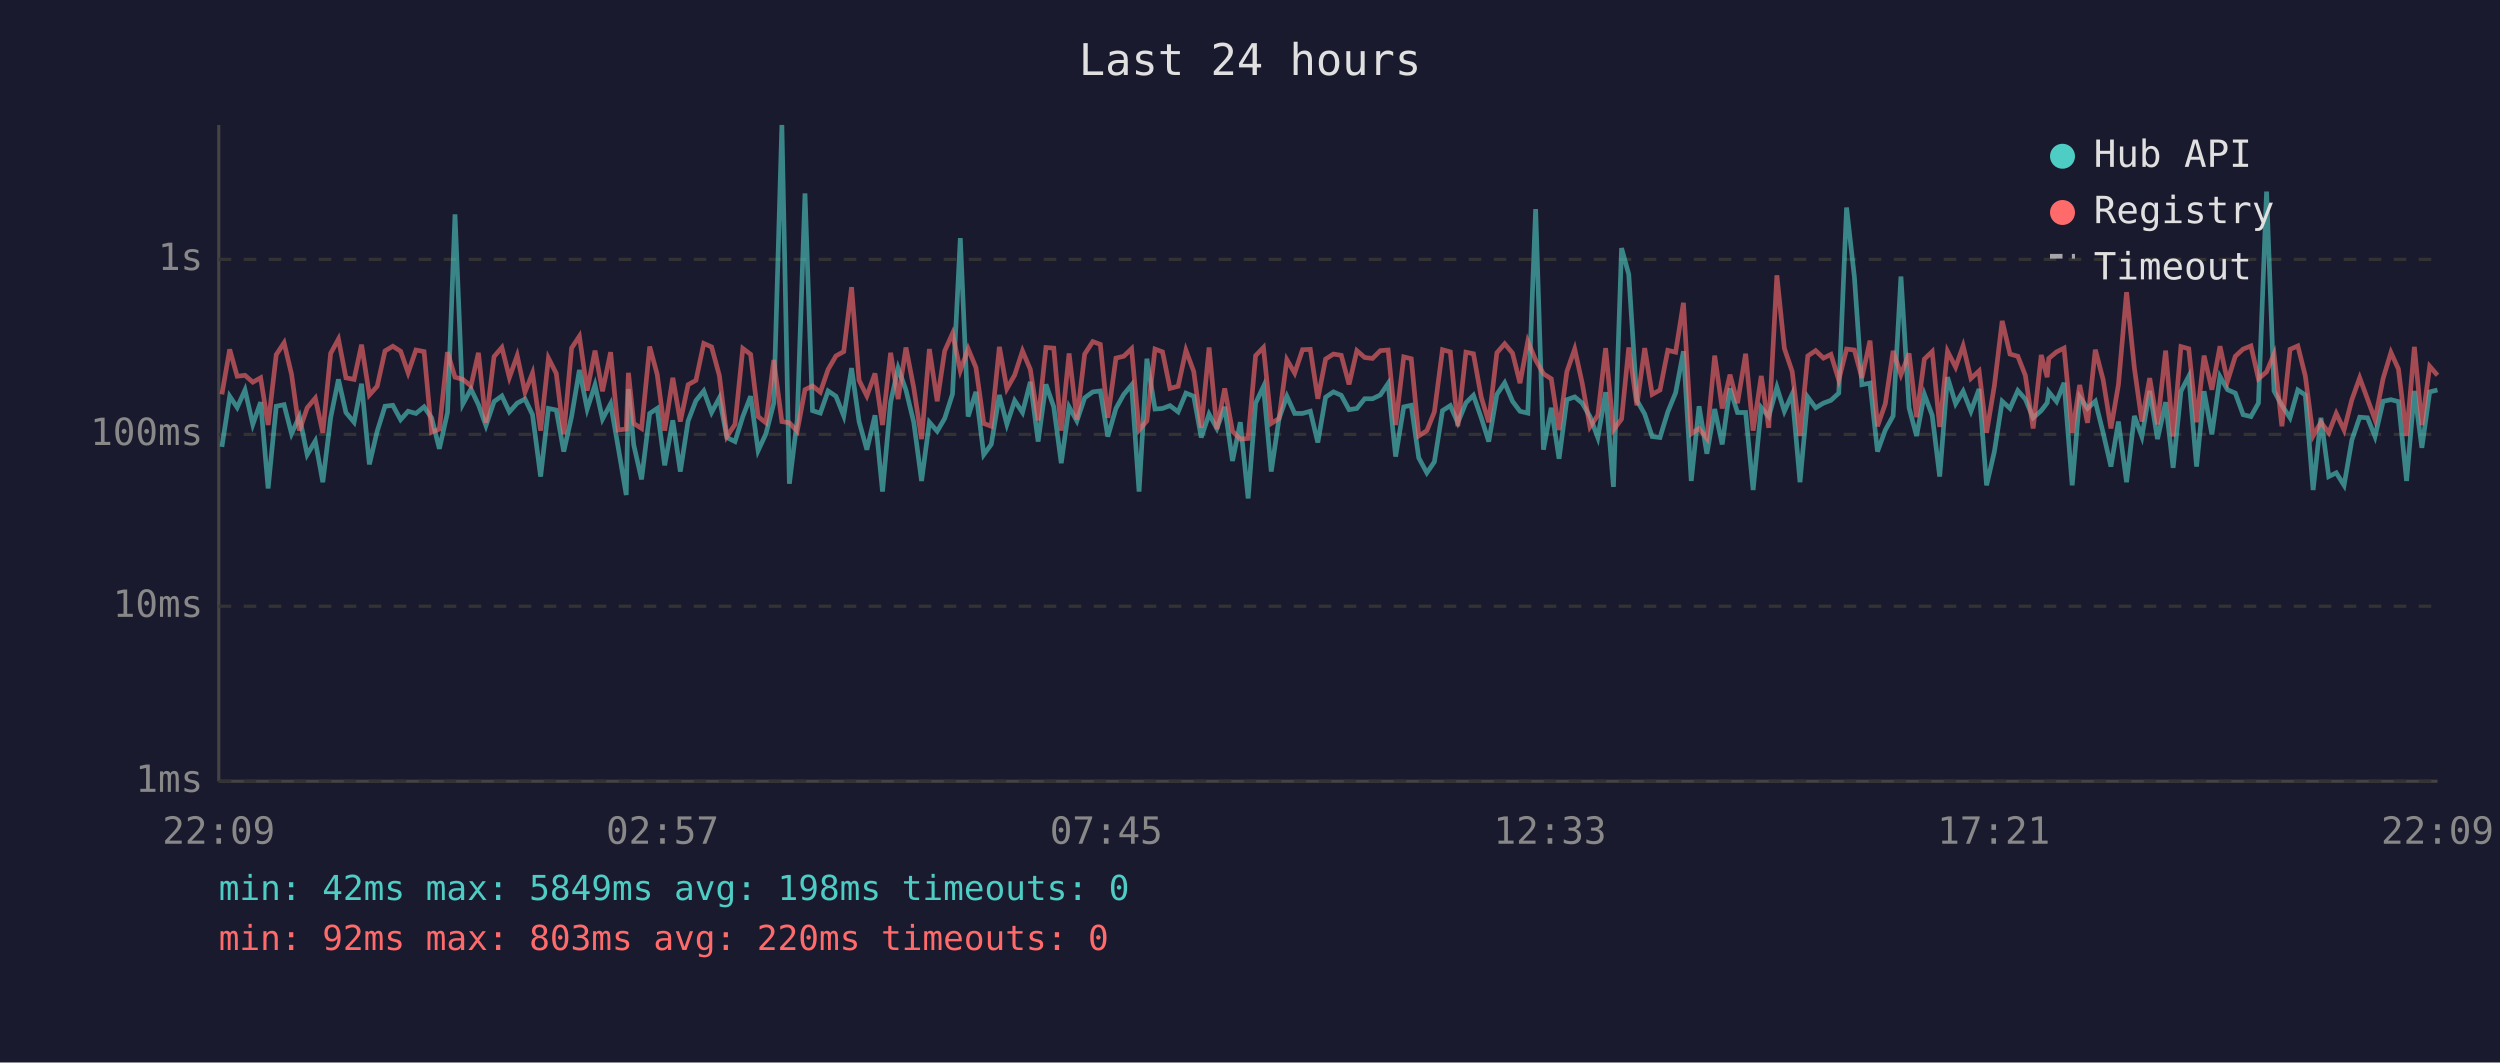
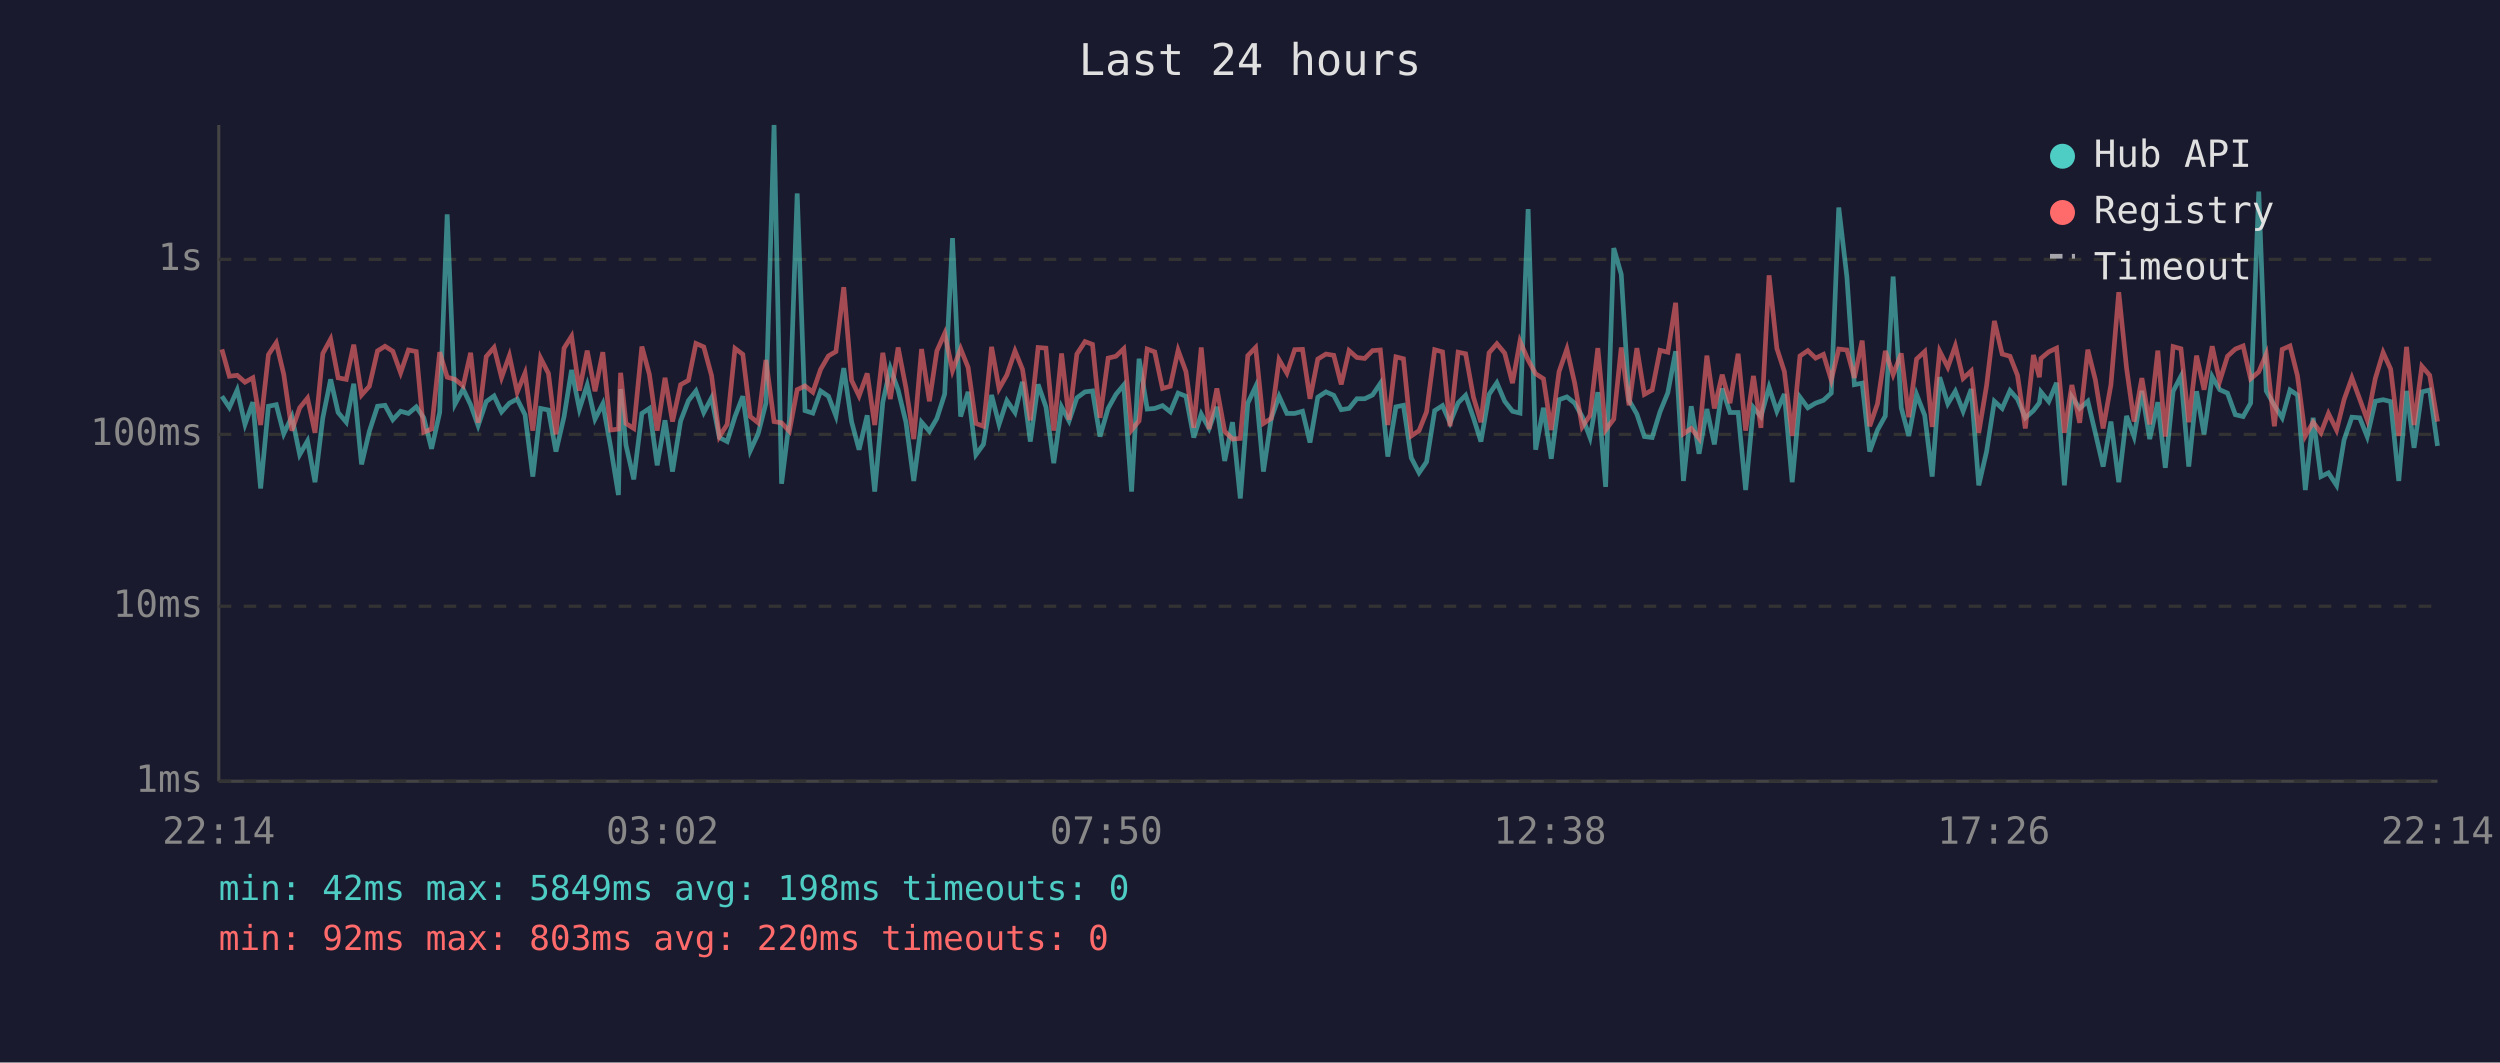
<svg xmlns="http://www.w3.org/2000/svg" viewBox="0 0 800 340" font-family="monospace" font-size="12">
  <rect width="800" height="340" fill="#1a1a2e" />
  <text x="400" y="24" fill="#e0e0e0" font-size="14" text-anchor="middle">Last 24 hours</text>
  <line x1="70" y1="40" x2="70" y2="250" stroke="#444" stroke-width="1" />
  <line x1="70" y1="250" x2="780" y2="250" stroke="#444" stroke-width="1" />
  <line x1="70" y1="250" x2="780" y2="250" stroke="#333" stroke-width="1" stroke-dasharray="4" />
  <text x="65" y="250" fill="#888" text-anchor="end" dominant-baseline="middle">1ms</text>
  <line x1="70" y1="194" x2="780" y2="194" stroke="#333" stroke-width="1" stroke-dasharray="4" />
  <text x="65" y="194" fill="#888" text-anchor="end" dominant-baseline="middle">10ms</text>
  <line x1="70" y1="139" x2="780" y2="139" stroke="#333" stroke-width="1" stroke-dasharray="4" />
  <text x="65" y="139" fill="#888" text-anchor="end" dominant-baseline="middle">100ms</text>
  <line x1="70" y1="83" x2="780" y2="83" stroke="#333" stroke-width="1" stroke-dasharray="4" />
  <text x="65" y="83" fill="#888" text-anchor="end" dominant-baseline="middle">1s</text>
-   <text x="70" y="270" fill="#888" text-anchor="middle">22:09</text>
-   <text x="212" y="270" fill="#888" text-anchor="middle">02:57</text>
-   <text x="354" y="270" fill="#888" text-anchor="middle">07:45</text>
-   <text x="496" y="270" fill="#888" text-anchor="middle">12:33</text>
-   <text x="638" y="270" fill="#888" text-anchor="middle">17:21</text>
-   <text x="780" y="270" fill="#888" text-anchor="middle">22:09</text>
-   <polyline points="71.0,143.0 73.5,126.8 75.9,130.4 78.4,124.8 80.9,135.8 83.4,128.7 85.8,156.3 88.4,130.0 90.9,129.5 93.3,138.8 95.8,133.3 98.3,145.5 100.9,141.1 103.3,154.3 105.8,133.7 108.3,121.4 110.7,132.0 113.3,135.1 115.7,122.8 118.2,148.6 120.7,138.0 123.2,130.0 125.7,129.7 128.2,134.3 130.6,131.6 133.1,132.3 135.7,130.2 138.1,133.7 140.6,143.6 143.2,132.0 145.6,68.6 148.1,129.3 150.7,124.5 153.1,129.5 155.5,136.2 158.1,128.5 160.6,126.7 163.0,131.8 165.5,129.0 168.0,127.7 170.4,132.7 173.0,152.5 175.5,130.7 178.0,131.2 180.4,144.5 182.9,133.3 185.4,118.4 187.9,130.9 190.4,123.2 192.8,134.1 195.4,129.2 197.8,143.0 200.4,158.4 201.1,124.5 202.8,142.4 205.3,153.4 207.9,132.3 210.3,130.7 212.7,148.9 215.3,134.5 217.7,150.9 220.2,134.7 222.7,128.2 225.2,125.1 227.7,132.0 230.2,127.3 232.6,140.0 235.2,141.3 237.7,133.3 240.2,126.8 242.6,144.2 245.1,138.8 247.6,129.0 250.2,40.0 252.6,154.8 255.1,134.5 257.6,61.9 260.0,131.4 262.5,132.2 265.0,125.1 267.5,126.8 270.0,133.1 272.5,117.8 274.9,134.9 277.4,143.9 280.0,132.9 282.4,157.3 285.0,128.7 287.4,117.8 289.9,124.8 292.4,135.1 294.9,153.9 297.4,135.1 299.9,138.0 302.3,133.9 304.8,126.1 307.3,76.2 309.8,133.3 312.3,125.4 314.8,145.5 317.2,142.2 319.8,126.4 322.2,135.8 324.7,128.2 327.2,132.0 329.7,122.2 332.2,141.3 334.7,123.0 337.2,130.2 339.6,148.2 342.1,130.2 344.6,134.7 347.1,127.3 349.7,125.4 352.1,125.1 354.5,139.7 357.1,130.7 359.6,126.2 362.1,123.2 364.5,157.3 367.0,114.8 369.6,130.9 372.0,130.7 374.4,129.8 377.0,131.8 379.5,125.8 382.0,126.8 384.4,140.0 386.9,132.5 389.4,137.1 391.9,130.2 394.4,147.5 396.9,135.1 399.4,159.5 401.8,129.0 404.3,123.7 406.8,150.9 409.3,133.9 411.8,126.8 414.3,132.3 416.8,132.3 419.3,131.6 421.7,141.6 424.2,127.1 426.7,125.4 429.2,126.5 431.7,131.1 434.2,130.7 436.7,127.6 439.2,127.6 441.7,126.4 444.2,122.7 446.6,146.1 449.2,130.2 451.6,129.7 454.0,146.5 456.6,151.3 459.0,147.8 461.6,131.4 464.1,129.8 466.5,135.3 469.1,128.9 471.5,126.5 474.0,133.7 476.4,141.3 479.0,126.2 481.5,122.5 484.0,128.4 486.4,131.6 488.9,132.2 491.4,66.9 493.9,143.9 496.4,130.5 498.9,146.8 501.4,127.9 503.9,127.0 506.3,129.0 508.8,133.3 511.3,140.0 513.8,125.5 516.3,155.8 518.9,79.4 521.2,87.8 523.8,128.1 526.3,132.5 528.7,139.7 531.2,140.0 533.7,131.8 536.2,125.7 538.7,112.4 541.2,153.9 543.7,130.0 546.2,145.2 548.7,130.9 551.1,142.2 553.6,124.3 556.0,132.0 558.6,132.0 561.0,156.8 563.6,130.4 566.0,133.3 568.6,123.9 571.0,131.6 573.5,126.1 576.0,154.3 578.5,127.1 581.0,130.5 583.5,129.0 585.9,128.1 588.4,125.8 590.9,66.4 593.4,88.6 595.8,123.1 598.4,122.6 600.8,144.5 603.3,137.6 605.8,133.1 608.3,88.5 610.9,130.5 613.3,139.5 615.8,126.2 618.3,132.9 620.7,152.5 623.2,120.7 625.8,129.2 628.2,125.2 630.7,131.6 633.3,124.5 635.7,155.3 638.2,144.5 640.7,128.4 643.2,130.7 645.7,125.0 648.1,127.7 650.6,133.7 653.2,131.4 655.1,128.9 655.6,125.4 658.1,128.5 660.5,122.5 663.1,155.3 665.5,127.0 668.0,130.7 670.5,128.4 673.0,138.5 675.5,149.3 677.9,134.9 680.5,154.3 683.0,133.1 685.4,139.7 687.9,125.1 690.4,140.5 693.0,128.7 695.4,149.7 697.9,125.2 700.4,120.4 702.9,149.3 705.3,125.2 707.8,139.0 710.4,120.5 712.8,124.7 715.3,125.8 717.8,132.7 720.3,133.3 722.7,129.0 725.3,61.3 727.7,125.1 730.2,129.7 732.8,133.7 735.3,124.8 737.7,126.4 740.2,156.8 742.7,133.7 745.2,152.5 747.6,151.3 750.1,155.3 752.6,140.8 755.1,133.5 757.6,133.7 760.0,139.7 762.6,128.4 765.1,127.9 767.5,128.5 770.1,153.9 772.6,125.1 775.0,143.3 777.5,125.4 780.0,124.8" fill="none" stroke="#4ecdc4" stroke-width="1.5" opacity="0.6" />
-   <polyline points="71.0,126.2 73.5,111.8 75.9,120.4 78.4,120.1 80.9,122.3 83.4,120.9 85.8,136.0 88.4,113.5 90.9,109.7 93.3,119.8 95.8,137.8 98.3,130.5 100.9,127.4 103.3,138.5 105.8,113.1 108.3,108.5 110.7,120.9 113.3,121.4 115.7,110.3 118.2,126.4 120.7,123.6 123.2,112.3 125.7,110.8 128.2,112.4 130.6,119.3 133.1,112.0 135.7,112.5 138.1,138.3 140.6,137.3 143.2,112.7 145.6,120.7 148.1,121.4 150.7,123.5 153.1,112.9 155.5,135.3 158.1,114.1 160.6,111.2 163.0,120.8 165.5,113.8 168.0,125.5 170.4,119.4 173.0,137.8 175.5,114.6 178.0,119.5 180.4,139.0 182.9,111.4 185.4,107.6 187.9,125.0 190.4,112.2 192.8,125.2 195.4,112.7 197.8,137.6 200.4,137.3 201.1,119.3 202.8,135.5 205.3,137.1 207.9,110.9 210.3,119.8 212.7,137.8 215.3,120.9 217.7,134.9 220.2,123.1 222.7,121.7 225.2,109.9 227.7,111.0 230.2,120.2 232.6,139.7 235.2,135.8 237.7,111.5 240.2,113.4 242.6,133.3 245.1,135.3 247.6,115.2 250.2,134.9 252.6,135.3 255.1,138.0 257.6,124.7 260.0,123.5 262.5,125.5 265.0,118.2 267.5,113.9 270.0,112.5 272.5,91.9 274.9,121.7 277.4,126.7 280.0,119.5 282.4,136.0 285.0,112.9 287.4,127.7 289.9,111.2 292.4,124.1 294.9,140.5 297.4,111.7 299.9,128.4 302.3,112.3 304.8,106.7 307.3,118.6 309.8,111.6 312.3,117.6 314.8,135.5 317.2,136.4 319.8,111.0 322.2,124.4 324.7,120.0 327.2,112.3 329.7,118.2 332.2,134.5 334.7,111.2 337.2,111.4 339.6,137.8 342.1,113.1 344.6,134.3 347.1,113.3 349.7,109.3 352.1,110.2 354.5,133.7 357.1,114.6 359.6,114.0 362.1,111.6 364.5,137.6 367.0,134.7 369.6,111.7 372.0,112.6 374.4,124.3 377.0,123.6 379.5,112.1 382.0,118.9 384.4,136.9 386.9,111.2 389.4,137.3 391.9,124.3 394.4,138.0 396.9,140.5 399.4,140.3 401.8,113.8 404.3,111.2 406.8,135.5 409.3,133.9 411.8,115.1 414.3,119.4 416.8,111.9 419.3,111.8 421.7,127.6 424.2,114.9 426.7,113.3 429.2,113.7 431.7,123.0 434.2,112.2 436.7,114.4 439.2,114.7 441.7,112.2 444.2,112.0 446.6,136.0 449.2,114.2 451.6,114.8 454.0,139.5 456.6,137.8 459.0,131.8 461.6,111.9 464.1,112.6 466.5,136.4 469.1,112.7 471.5,113.2 474.0,127.1 476.4,135.1 479.0,112.9 481.5,110.0 484.0,113.0 486.4,122.6 488.9,109.2 491.4,115.2 493.9,119.6 496.4,121.2 498.9,137.6 501.4,118.9 503.9,111.7 506.3,122.6 508.8,136.6 511.3,132.9 513.8,111.4 516.3,137.6 518.9,134.1 521.2,111.2 523.8,129.7 526.3,111.4 528.7,126.2 531.2,124.8 533.7,112.1 536.2,112.7 538.7,96.9 541.2,138.8 543.7,137.1 546.2,140.3 548.7,113.8 551.1,130.7 553.6,119.9 556.0,129.0 558.6,113.2 561.0,137.8 563.6,120.3 566.0,136.9 568.6,88.1 571.0,111.5 573.5,118.9 576.0,139.5 578.5,113.9 581.0,112.2 583.5,114.6 585.9,113.4 588.4,121.6 590.9,111.7 593.4,112.0 595.8,120.9 598.4,109.0 600.8,136.4 603.3,129.2 605.8,112.3 608.3,119.9 610.9,113.1 613.3,133.5 615.8,114.9 618.3,112.5 620.7,136.6 623.2,112.4 625.8,117.5 628.2,110.7 630.7,121.1 633.3,118.7 635.7,138.5 638.2,123.4 640.7,102.7 643.2,113.3 645.7,114.0 648.1,120.1 650.6,137.1 653.2,113.6 655.1,120.7 655.6,114.7 658.1,112.6 660.5,111.4 663.1,138.5 665.5,123.2 668.0,135.3 670.5,111.9 673.0,121.5 675.5,137.1 677.9,123.1 680.5,93.5 683.0,117.8 685.4,134.9 687.9,121.0 690.4,135.8 693.0,112.2 695.4,139.7 697.9,110.9 700.4,111.6 702.9,135.1 705.3,113.8 707.8,124.7 710.4,110.8 712.8,122.0 715.3,114.0 717.8,111.7 720.3,110.7 722.7,121.2 725.3,119.0 727.7,113.3 730.2,136.4 732.8,111.8 735.3,110.7 737.7,120.3 740.2,139.5 742.7,135.1 745.2,138.5 747.6,132.3 750.1,137.6 752.6,127.9 755.1,120.9 757.6,127.7 760.0,134.3 762.6,121.1 765.1,112.8 767.5,118.1 770.1,139.5 772.6,111.0 775.0,136.0 777.5,117.2 780.0,120.1" fill="none" stroke="#ff6b6b" stroke-width="1.5" opacity="0.6" />
+   <text x="70" y="270" fill="#888" text-anchor="middle">22:14</text>
+   <text x="212" y="270" fill="#888" text-anchor="middle">03:02</text>
+   <text x="354" y="270" fill="#888" text-anchor="middle">07:50</text>
+   <text x="496" y="270" fill="#888" text-anchor="middle">12:38</text>
+   <text x="638" y="270" fill="#888" text-anchor="middle">17:26</text>
+   <text x="780" y="270" fill="#888" text-anchor="middle">22:14</text>
+   <polyline points="71.0,126.8 73.4,130.4 75.9,124.8 78.4,135.8 80.9,128.7 83.4,156.3 85.9,130.0 88.4,129.5 90.8,138.8 93.4,133.3 95.9,145.5 98.4,141.1 100.8,154.3 103.3,133.7 105.8,121.4 108.2,132.0 110.8,135.1 113.2,122.8 115.7,148.6 118.2,138.0 120.8,130.0 123.2,129.7 125.7,134.3 128.2,131.6 130.7,132.3 133.2,130.2 135.6,133.7 138.1,143.6 140.7,132.0 143.1,68.6 145.6,129.3 148.2,124.5 150.6,129.5 153.0,136.2 155.6,128.5 158.1,126.7 160.5,131.8 163.0,129.0 165.5,127.7 168.0,132.7 170.5,152.5 173.0,130.7 175.5,131.2 177.9,144.5 180.5,133.3 182.9,118.4 185.4,130.9 187.9,123.2 190.4,134.1 192.9,129.2 195.4,143.0 197.9,158.4 198.6,124.5 200.3,142.4 202.8,153.4 205.4,132.3 207.8,130.7 210.3,148.9 212.8,134.5 215.2,150.9 217.8,134.7 220.3,128.2 222.7,125.1 225.2,132.0 227.7,127.3 230.2,140.0 232.7,141.3 235.2,133.3 237.7,126.8 240.1,144.2 242.6,138.8 245.1,129.0 247.7,40.0 250.1,154.8 252.6,134.5 255.1,61.9 257.6,131.4 260.1,132.2 262.6,125.1 265.1,126.8 267.5,133.1 270.0,117.8 272.5,134.9 274.9,143.9 277.5,132.9 279.9,157.3 282.5,128.7 284.9,117.8 287.4,124.8 289.9,135.1 292.4,153.9 294.9,135.1 297.4,138.0 299.8,133.9 302.3,126.1 304.8,76.2 307.4,133.3 309.8,125.4 312.3,145.5 314.7,142.2 317.3,126.4 319.7,135.8 322.2,128.2 324.8,132.0 327.2,122.2 329.7,141.3 332.2,123.0 334.7,130.2 337.2,148.2 339.7,130.2 342.1,134.7 344.6,127.3 347.2,125.4 349.6,125.1 352.0,139.7 354.6,130.7 357.1,126.2 359.6,123.2 362.1,157.3 364.5,114.8 367.1,130.9 369.5,130.7 372.0,129.8 374.5,131.8 377.0,125.8 379.5,126.8 382.0,140.0 384.4,132.5 386.9,137.1 389.4,130.2 391.9,147.5 394.4,135.1 396.9,159.5 399.3,129.0 401.8,123.7 404.3,150.9 406.8,133.9 409.3,126.8 411.8,132.3 414.3,132.3 416.8,131.6 419.2,141.6 421.7,127.1 424.3,125.4 426.8,126.5 429.2,131.1 431.7,130.7 434.2,127.6 436.7,127.6 439.2,126.4 441.7,122.7 444.1,146.1 446.7,130.2 449.1,129.7 451.6,146.5 454.1,151.3 456.5,147.8 459.1,131.4 461.6,129.8 464.0,135.3 466.6,128.9 469.0,126.5 471.5,133.7 473.9,141.3 476.5,126.2 479.0,122.5 481.5,128.4 484.0,131.6 486.4,132.2 489.0,66.9 491.4,143.9 493.9,130.5 496.4,146.8 498.9,127.9 501.4,127.0 503.9,129.0 506.3,133.3 508.8,140.0 511.3,125.5 513.8,155.8 516.4,79.4 518.8,87.8 521.3,128.1 523.8,132.5 526.2,139.7 528.7,140.0 531.2,131.8 533.7,125.7 536.2,112.4 538.7,153.9 541.2,130.0 543.7,145.2 546.2,130.9 548.6,142.2 551.1,124.3 553.6,132.0 556.2,132.0 558.6,156.8 561.1,130.4 563.5,133.3 566.1,123.9 568.6,131.6 571.0,126.1 573.5,154.3 576.0,127.1 578.5,130.5 581.0,129.0 583.5,128.1 586.0,125.8 588.4,66.4 591.0,88.6 593.4,123.1 595.9,122.6 598.3,144.5 600.8,137.6 603.3,133.1 605.8,88.5 608.4,130.5 610.8,139.5 613.3,126.2 615.9,132.9 618.3,152.5 620.7,120.7 623.3,129.2 625.7,125.2 628.2,131.6 630.8,124.5 633.2,155.3 635.7,144.5 638.2,128.4 640.7,130.7 643.2,125.0 645.6,127.7 648.1,133.7 650.7,131.4 652.6,128.9 653.1,125.4 655.6,128.5 658.1,122.5 660.6,155.3 663.0,127.0 665.5,130.7 668.1,128.4 670.5,138.5 673.0,149.3 675.5,134.9 678.0,154.3 680.5,133.1 682.9,139.7 685.4,125.1 687.9,140.5 690.5,128.7 692.9,149.7 695.4,125.2 697.9,120.4 700.4,149.3 702.9,125.2 705.3,139.0 707.9,120.5 710.3,124.7 712.8,125.8 715.3,132.7 717.8,133.3 720.2,129.0 722.8,61.3 725.2,125.1 727.8,129.7 730.3,133.7 732.8,124.8 735.2,126.4 737.7,156.8 740.2,133.7 742.7,152.5 745.1,151.3 747.7,155.3 750.1,140.8 752.6,133.5 755.1,133.7 757.5,139.7 760.1,128.4 762.6,127.9 765.0,128.5 767.6,153.9 770.1,125.1 772.5,143.3 775.0,125.4 777.5,124.8 780.0,142.7" fill="none" stroke="#4ecdc4" stroke-width="1.5" opacity="0.6" />
+   <polyline points="71.0,111.8 73.4,120.4 75.9,120.1 78.4,122.3 80.9,120.9 83.4,136.0 85.9,113.5 88.4,109.7 90.8,119.8 93.4,137.8 95.9,130.5 98.4,127.4 100.8,138.5 103.3,113.1 105.8,108.5 108.2,120.9 110.8,121.4 113.2,110.3 115.7,126.4 118.2,123.6 120.8,112.3 123.2,110.8 125.7,112.4 128.2,119.3 130.7,112.0 133.2,112.5 135.6,138.3 138.1,137.3 140.7,112.7 143.1,120.7 145.6,121.4 148.2,123.5 150.6,112.9 153.0,135.3 155.6,114.1 158.1,111.2 160.5,120.8 163.0,113.8 165.5,125.5 168.0,119.4 170.5,137.8 173.0,114.6 175.5,119.5 177.9,139.0 180.5,111.4 182.9,107.6 185.4,125.0 187.9,112.2 190.4,125.2 192.9,112.7 195.4,137.6 197.9,137.3 198.6,119.3 200.3,135.5 202.8,137.1 205.4,110.9 207.8,119.8 210.3,137.8 212.8,120.9 215.2,134.9 217.8,123.1 220.3,121.7 222.7,109.9 225.2,111.0 227.7,120.2 230.2,139.7 232.7,135.8 235.2,111.5 237.7,113.4 240.1,133.3 242.6,135.3 245.1,115.2 247.7,134.9 250.1,135.3 252.6,138.0 255.1,124.7 257.6,123.5 260.1,125.5 262.6,118.2 265.1,113.9 267.5,112.5 270.0,91.9 272.5,121.7 274.9,126.7 277.5,119.5 279.9,136.0 282.5,112.9 284.9,127.7 287.4,111.2 289.9,124.1 292.4,140.5 294.9,111.7 297.4,128.4 299.8,112.3 302.3,106.7 304.8,118.6 307.4,111.6 309.8,117.6 312.3,135.5 314.7,136.4 317.3,111.0 319.7,124.4 322.2,120.0 324.8,112.3 327.2,118.2 329.7,134.5 332.2,111.2 334.7,111.4 337.2,137.8 339.7,113.1 342.1,134.3 344.6,113.3 347.2,109.3 349.6,110.2 352.0,133.7 354.6,114.6 357.1,114.0 359.6,111.6 362.1,137.6 364.5,134.7 367.1,111.7 369.5,112.6 372.0,124.3 374.5,123.6 377.0,112.1 379.5,118.9 382.0,136.9 384.4,111.2 386.9,137.3 389.4,124.3 391.9,138.0 394.4,140.5 396.9,140.3 399.3,113.8 401.8,111.2 404.3,135.5 406.8,133.9 409.3,115.1 411.8,119.4 414.3,111.9 416.8,111.8 419.2,127.6 421.7,114.9 424.3,113.3 426.8,113.7 429.2,123.0 431.7,112.2 434.2,114.4 436.7,114.7 439.2,112.2 441.7,112.0 444.1,136.0 446.7,114.2 449.1,114.8 451.6,139.5 454.1,137.8 456.5,131.8 459.1,111.9 461.6,112.6 464.0,136.4 466.6,112.7 469.0,113.2 471.5,127.1 473.9,135.1 476.5,112.9 479.0,110.0 481.5,113.0 484.0,122.6 486.4,109.2 489.0,115.2 491.4,119.6 493.9,121.2 496.4,137.6 498.9,118.9 501.4,111.7 503.9,122.6 506.3,136.6 508.8,132.9 511.3,111.4 513.8,137.6 516.4,134.1 518.8,111.2 521.3,129.7 523.8,111.4 526.2,126.2 528.7,124.8 531.2,112.1 533.7,112.7 536.2,96.9 538.7,138.8 541.2,137.1 543.7,140.3 546.2,113.8 548.6,130.7 551.1,119.9 553.6,129.0 556.2,113.2 558.6,137.8 561.1,120.3 563.5,136.9 566.1,88.1 568.6,111.5 571.0,118.9 573.5,139.5 576.0,113.9 578.5,112.2 581.0,114.6 583.5,113.4 586.0,121.6 588.4,111.7 591.0,112.0 593.4,120.9 595.9,109.0 598.3,136.4 600.8,129.2 603.3,112.3 605.8,119.9 608.4,113.1 610.8,133.5 613.3,114.9 615.9,112.5 618.3,136.6 620.7,112.4 623.3,117.5 625.7,110.7 628.2,121.1 630.8,118.7 633.2,138.5 635.7,123.4 638.2,102.7 640.7,113.3 643.2,114.0 645.6,120.1 648.1,137.1 650.7,113.6 652.6,120.7 653.1,114.7 655.6,112.6 658.1,111.4 660.6,138.5 663.0,123.2 665.5,135.3 668.1,111.9 670.5,121.5 673.0,137.1 675.5,123.1 678.0,93.5 680.5,117.8 682.9,134.9 685.4,121.0 687.9,135.8 690.5,112.2 692.9,139.7 695.4,110.9 697.9,111.6 700.4,135.1 702.9,113.8 705.3,124.7 707.9,110.8 710.3,122.0 712.8,114.0 715.3,111.7 717.8,110.7 720.2,121.2 722.8,119.0 725.2,113.3 727.8,136.4 730.3,111.8 732.8,110.7 735.2,120.3 737.7,139.5 740.2,135.1 742.7,138.5 745.1,132.3 747.7,137.6 750.1,127.9 752.6,120.9 755.1,127.7 757.5,134.3 760.1,121.1 762.6,112.8 765.0,118.1 767.6,139.5 770.1,111.0 772.5,136.0 775.0,117.2 777.5,120.1 780.0,134.9" fill="none" stroke="#ff6b6b" stroke-width="1.5" opacity="0.6" />
  <circle cx="660" cy="50" r="4" fill="#4ecdc4" />
  <text x="670" y="50" fill="#e0e0e0" dominant-baseline="middle">Hub API</text>
  <circle cx="660" cy="68" r="4" fill="#ff6b6b" />
  <text x="670" y="68" fill="#e0e0e0" dominant-baseline="middle">Registry</text>
  <line x1="656" y1="82" x2="664" y2="82" stroke="#e0e0e0" stroke-width="1.5" stroke-dasharray="4,3" opacity="0.7" />
  <text x="670" y="86" fill="#e0e0e0" dominant-baseline="middle">Timeout</text>
  <text x="70" y="288" fill="#4ecdc4" font-size="11">min: 42ms  max: 5849ms  avg: 198ms  timeouts: 0</text>
  <text x="70" y="304" fill="#ff6b6b" font-size="11">min: 92ms  max: 803ms  avg: 220ms  timeouts: 0</text>
</svg>
